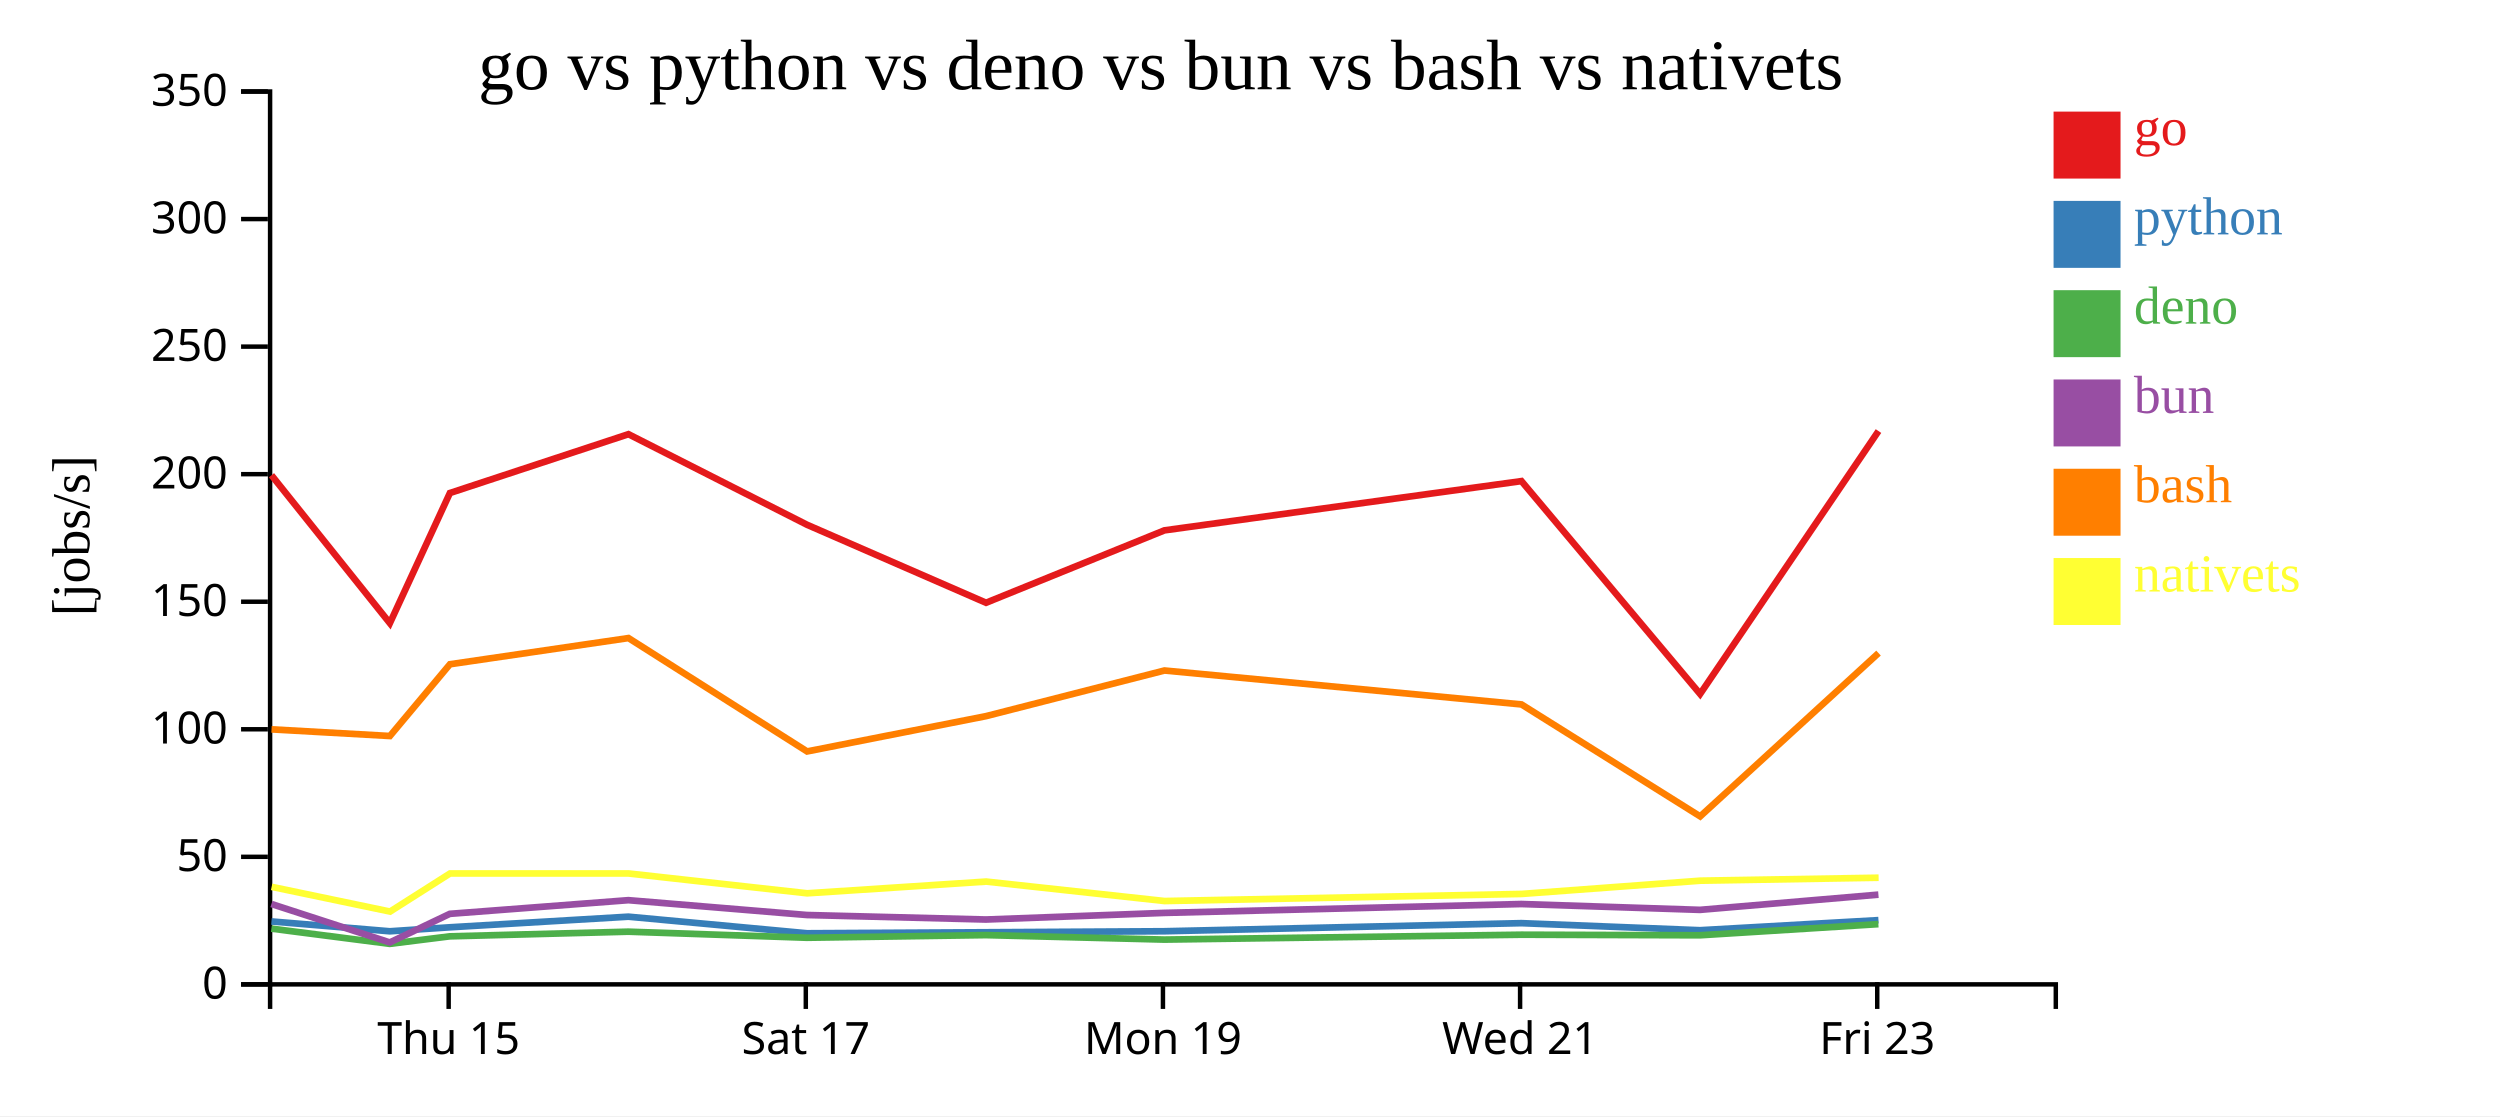
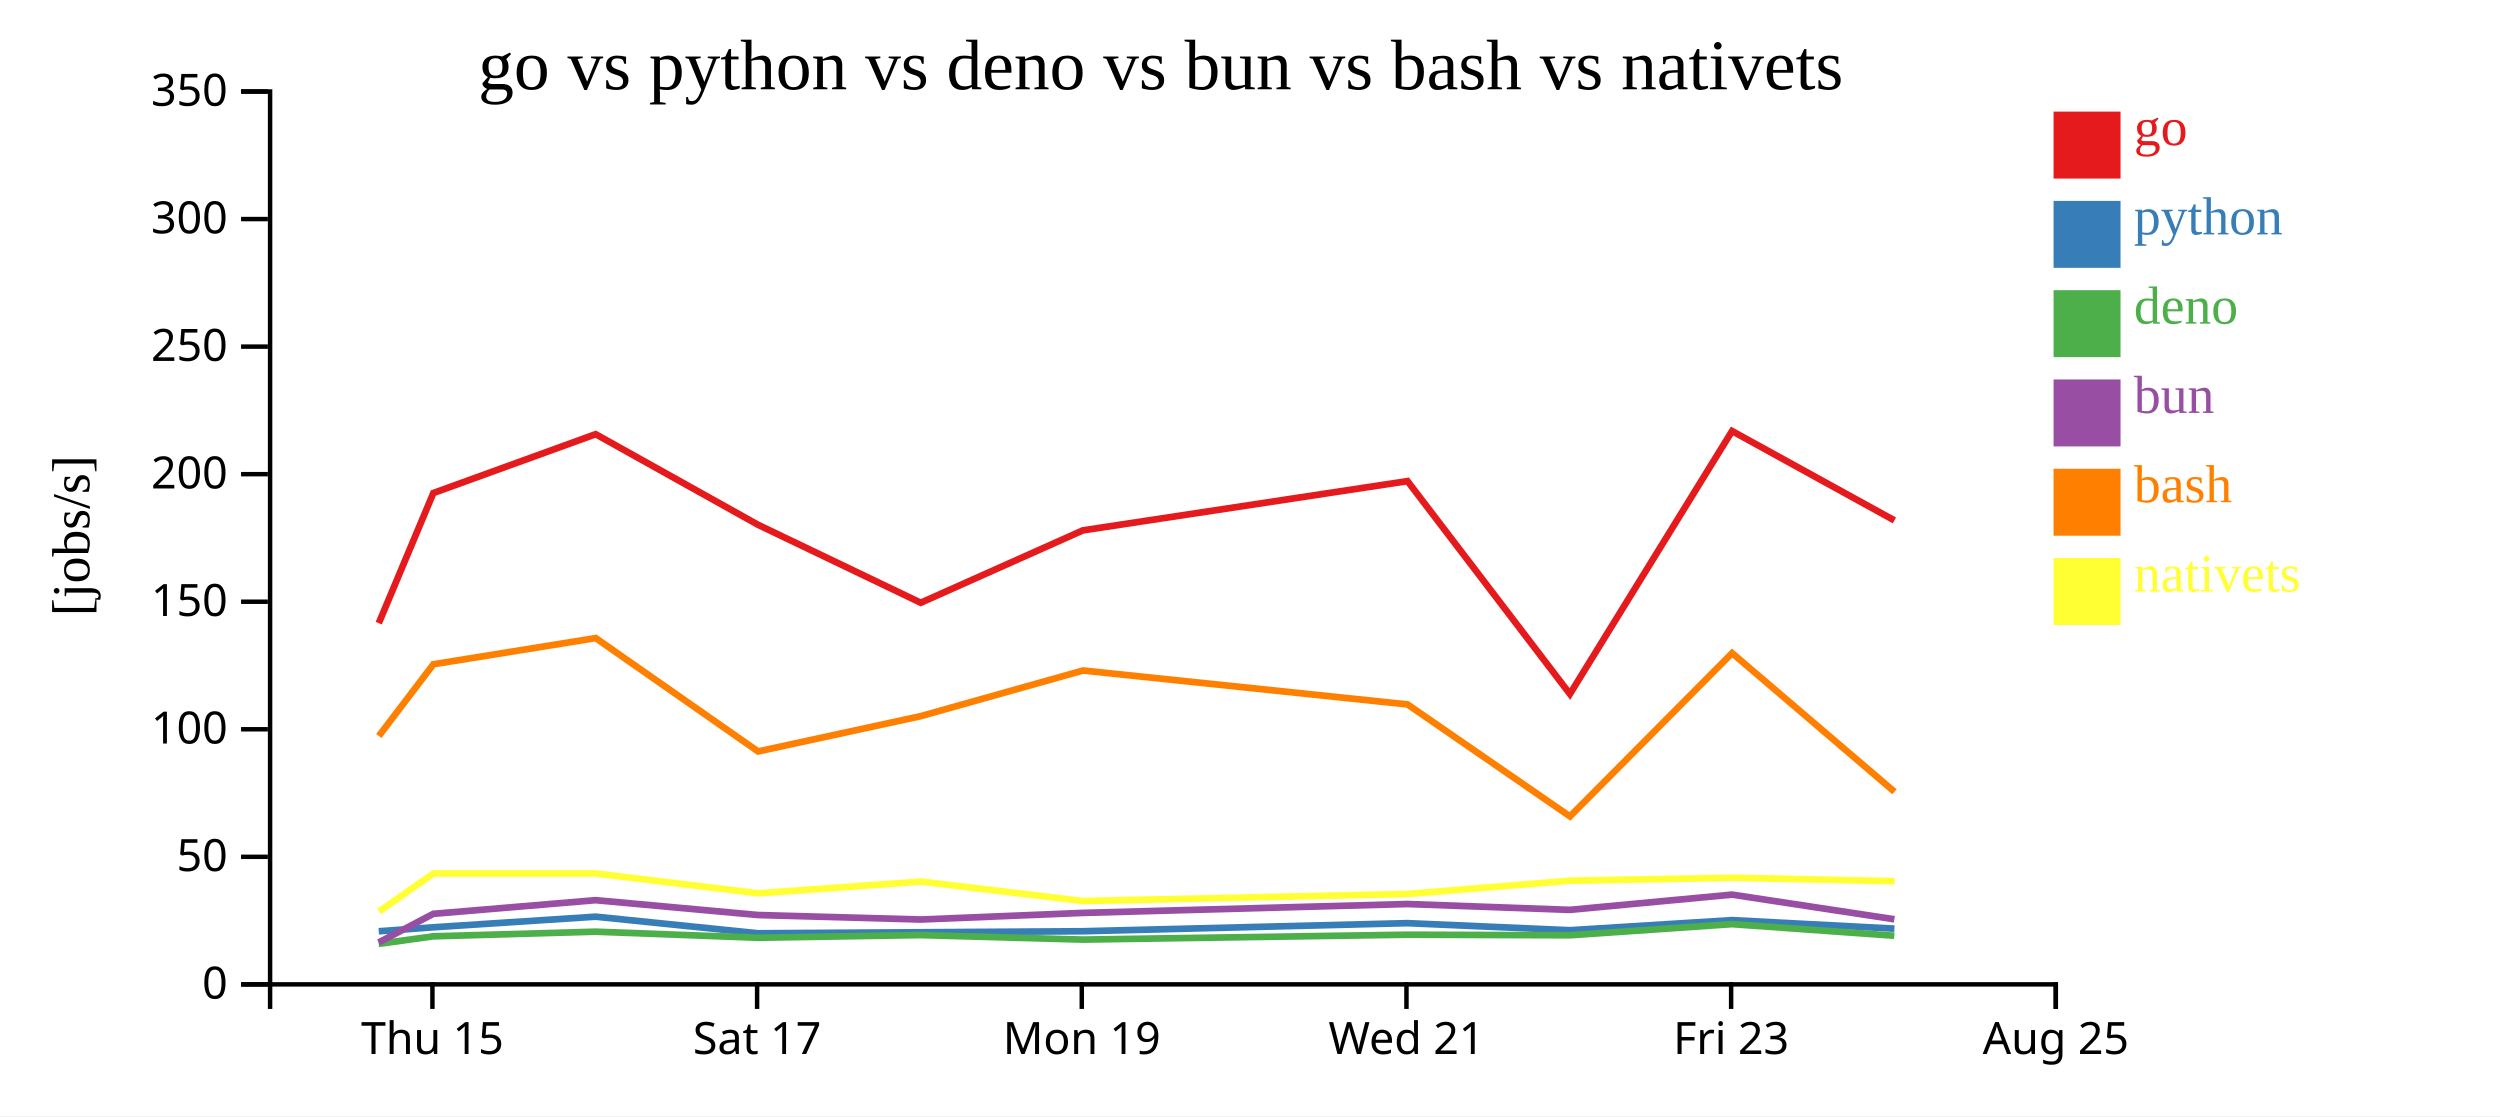
<svg xmlns="http://www.w3.org/2000/svg" width="560" height="250">
  <rect width="100%" height="100%" fill="white" />
  <g transform="translate(60,20)">
    <g transform="translate(0,200)" fill="none" font-size="10" font-family="sans-serif" text-anchor="middle">
      <path class="domain" stroke="currentColor" d="M0.5,6V0.5H400.5V6" />
-       <g class="tick" opacity="1" transform="translate(40.5,0)">
+       <g class="tick" opacity="1" transform="translate(36.86364,0)">
        <line stroke="currentColor" y2="6" />
        <text fill="currentColor" y="9" dy="0.71em">Thu 15</text>
      </g>
-       <g class="tick" opacity="1" transform="translate(120.5,0)">
+       <g class="tick" opacity="1" transform="translate(109.5909,0)">
        <line stroke="currentColor" y2="6" />
        <text fill="currentColor" y="9" dy="0.71em">Sat 17</text>
      </g>
-       <g class="tick" opacity="1" transform="translate(200.5,0)">
+       <g class="tick" opacity="1" transform="translate(182.3182,0)">
        <line stroke="currentColor" y2="6" />
        <text fill="currentColor" y="9" dy="0.71em">Mon 19</text>
      </g>
-       <g class="tick" opacity="1" transform="translate(280.5,0)">
+       <g class="tick" opacity="1" transform="translate(255.0455,0)">
        <line stroke="currentColor" y2="6" />
        <text fill="currentColor" y="9" dy="0.71em">Wed 21</text>
      </g>
-       <g class="tick" opacity="1" transform="translate(360.5,0)">
+       <g class="tick" opacity="1" transform="translate(327.7727,0)">
        <line stroke="currentColor" y2="6" />
        <text fill="currentColor" y="9" dy="0.71em">Fri 23</text>
+       </g>
+       <g class="tick" opacity="1" transform="translate(400.5,0)">
+         <line stroke="currentColor" y2="6" />
+         <text fill="currentColor" y="9" dy="0.71em">Aug 25</text>
      </g>
    </g>
    <g fill="none" font-size="10" font-family="sans-serif" text-anchor="end">
      <path class="domain" stroke="currentColor" d="M-6,200.5H0.5V0.5H-6" />
      <g class="tick" opacity="1" transform="translate(0,200.5)">
        <line stroke="currentColor" x2="-6" />
        <text fill="currentColor" x="-9" dy="0.32em">0</text>
      </g>
      <g class="tick" opacity="1" transform="translate(0,171.9286)">
        <line stroke="currentColor" x2="-6" />
        <text fill="currentColor" x="-9" dy="0.32em">50</text>
      </g>
      <g class="tick" opacity="1" transform="translate(0,143.3571)">
        <line stroke="currentColor" x2="-6" />
        <text fill="currentColor" x="-9" dy="0.32em">100</text>
      </g>
      <g class="tick" opacity="1" transform="translate(0,114.7857)">
        <line stroke="currentColor" x2="-6" />
        <text fill="currentColor" x="-9" dy="0.32em">150</text>
      </g>
      <g class="tick" opacity="1" transform="translate(0,86.21429)">
        <line stroke="currentColor" x2="-6" />
        <text fill="currentColor" x="-9" dy="0.32em">200</text>
      </g>
      <g class="tick" opacity="1" transform="translate(0,57.64286)">
        <line stroke="currentColor" x2="-6" />
        <text fill="currentColor" x="-9" dy="0.32em">250</text>
      </g>
      <g class="tick" opacity="1" transform="translate(0,29.07143)">
        <line stroke="currentColor" x2="-6" />
        <text fill="currentColor" x="-9" dy="0.32em">300</text>
      </g>
      <g class="tick" opacity="1" transform="translate(0,0.5)">
        <line stroke="currentColor" x2="-6" />
        <text fill="currentColor" x="-9" dy="0.32em">350</text>
      </g>
    </g>
    <text text-anchor="middle" style="font-size: 12px" transform="rotate(-90)" y="-40" x="-100">[jobs/s]</text>
    <text text-anchor="middle" style="font-size: 16px" y="0" x="200">go vs python vs deno vs bun vs bash vs nativets</text>
-     <path class="line" fill="none" stroke="#e41a1c" stroke-width="1.5" d="M0.811,86.452L27.328,119.591L40.778,90.436L80.769,77.257L120.774,97.548L160.868,115.017L200.829,98.8L280.804,87.768L320.824,135.45L360.781,76.555" />
-     <path class="line" fill="none" stroke="#377eb8" stroke-width="1.5" d="M0.805,186.403L27.32,188.608L40.771,187.714L80.764,185.335L120.768,189.052L160.86,188.827L200.822,188.6L280.798,186.786L320.814,188.369L360.776,186.109" />
-     <path class="line" fill="none" stroke="#4daf4a" stroke-width="1.5" d="M0.787,188.011L27.292,191.423L40.751,189.738L80.746,188.697L120.746,190.059L160.837,189.464L200.801,190.471L280.78,189.374L320.794,189.504L360.759,187.008" />
-     <path class="line" fill="none" stroke="#984ea3" stroke-width="1.5" d="M0.795,182.494L27.307,191.108L40.76,184.701L80.754,181.639L120.755,184.963L160.847,185.972L200.81,184.489L280.788,182.502L320.802,183.81L360.766,180.396" />
-     <path class="line" fill="none" stroke="#ff7f00" stroke-width="1.5" d="M0.822,143.375L27.338,144.867L40.786,128.794L80.777,122.926L120.786,148.322L160.877,140.414L200.837,130.194L280.814,137.794L320.839,162.871L360.79,126.291" />
-     <path class="line" fill="none" stroke="#ffff33" stroke-width="1.5" d="M0.847,178.652L27.372,184.193L40.808,175.654L80.799,175.657L120.812,180.099L160.901,177.473L200.867,181.832L280.841,180.243L320.862,177.275L360.812,176.611" />
+     <path class="line" fill="none" stroke="#e41a1c" stroke-width="1.5" d="M24.843,119.591L37.07,90.436L73.427,77.257L109.795,97.548L146.243,115.017L182.572,98.8L255.276,87.768L291.658,135.45L327.983,76.555L364.354,96.574" />
+     <path class="line" fill="none" stroke="#377eb8" stroke-width="1.5" d="M24.836,188.608L37.065,187.714L73.422,185.335L109.789,189.052L146.236,188.827L182.565,188.6L255.271,186.786L291.649,188.369L327.978,186.109L364.349,188.017" />
+     <path class="line" fill="none" stroke="#4daf4a" stroke-width="1.5" d="M24.811,191.423L37.046,189.738L73.406,188.697L109.769,190.059L146.216,189.464L182.546,190.471L255.254,189.374L291.631,189.504L327.963,187.008L364.329,189.601" />
+     <path class="line" fill="none" stroke="#984ea3" stroke-width="1.5" d="M24.825,191.108L37.055,184.701L73.413,181.639L109.778,184.963L146.225,185.972L182.554,184.489L255.262,182.502L291.639,183.81L327.969,180.396L364.338,185.919" />
+     <path class="line" fill="none" stroke="#ff7f00" stroke-width="1.5" d="M24.853,144.867L37.078,128.794L73.434,122.926L109.805,148.322L146.252,140.414L182.58,130.194L255.285,137.794L291.672,162.871L327.991,126.291L364.366,157.358" />
+     <path class="line" fill="none" stroke="#ffff33" stroke-width="1.5" d="M24.883,184.193L37.098,175.654L73.454,175.657L109.83,180.099L146.274,177.473L182.606,181.832L255.31,180.243L291.693,177.275L328.011,176.611L364.388,177.383" />
    <rect class="dot" x="400" y="5" width="15" height="15" style="fill: #e41a1c;" />
    <rect class="dot" x="400" y="25" width="15" height="15" style="fill: #377eb8;" />
    <rect class="dot" x="400" y="45" width="15" height="15" style="fill: #4daf4a;" />
    <rect class="dot" x="400" y="65" width="15" height="15" style="fill: #984ea3;" />
    <rect class="dot" x="400" y="85" width="15" height="15" style="fill: #ff7f00;" />
    <rect class="dot" x="400" y="105" width="15" height="15" style="fill: #ffff33;" />
    <text class="label" x="418" y="12.5" style="fill: #e41a1c; alignment-baseline: middle;" text-anchor="left">go</text>
    <text class="label" x="418" y="32.5" style="fill: #377eb8; alignment-baseline: middle;" text-anchor="left">python</text>
    <text class="label" x="418" y="52.5" style="fill: #4daf4a; alignment-baseline: middle;" text-anchor="left">deno</text>
    <text class="label" x="418" y="72.5" style="fill: #984ea3; alignment-baseline: middle;" text-anchor="left">bun</text>
    <text class="label" x="418" y="92.5" style="fill: #ff7f00; alignment-baseline: middle;" text-anchor="left">bash</text>
    <text class="label" x="418" y="112.5" style="fill: #ffff33; alignment-baseline: middle;" text-anchor="left">nativets</text>
  </g>
</svg>
